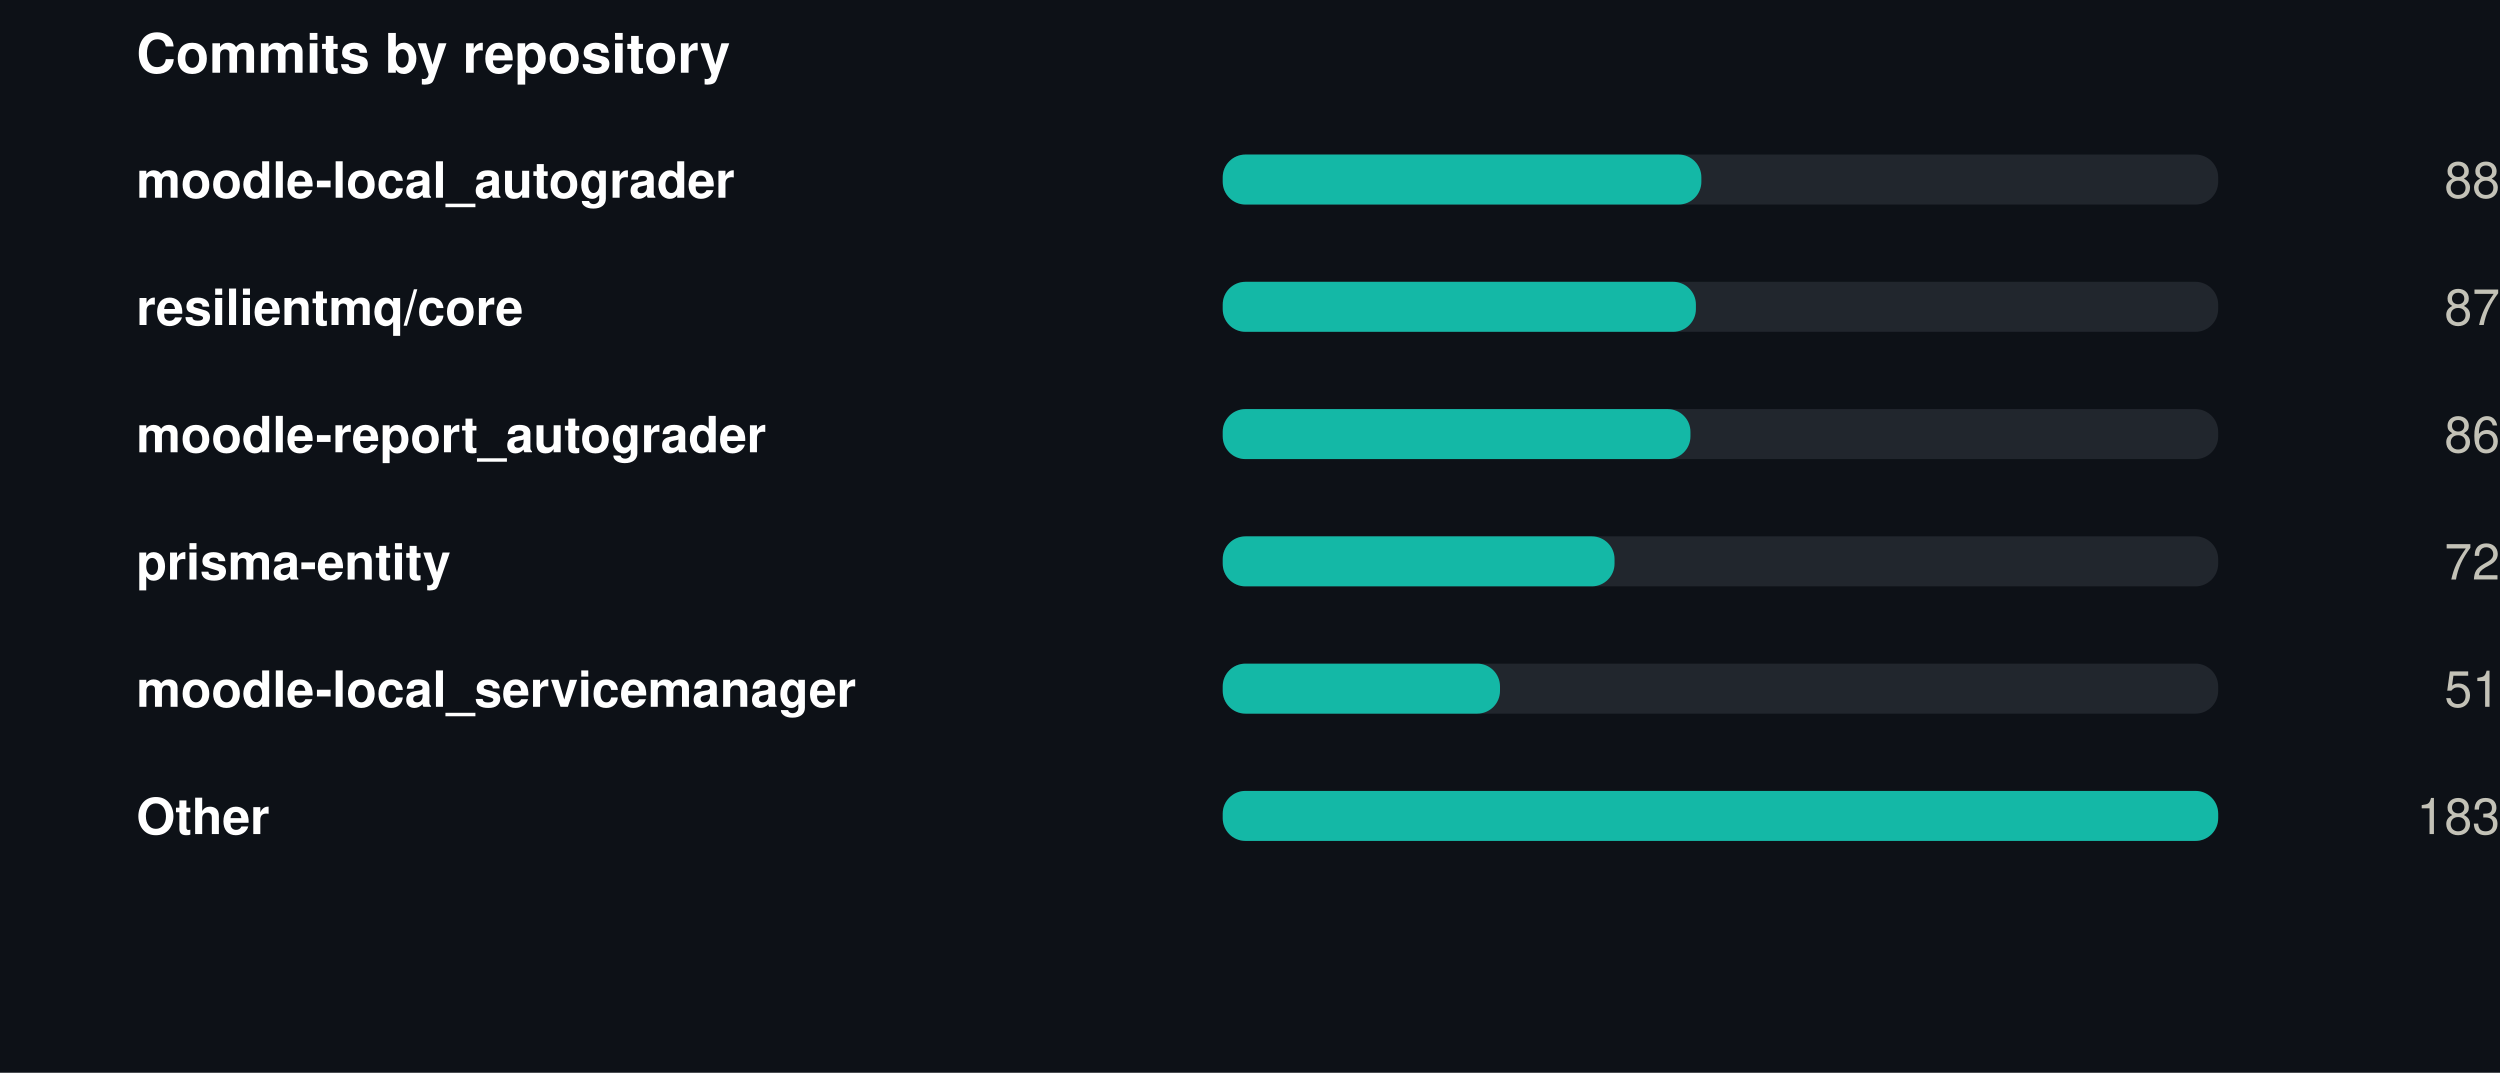
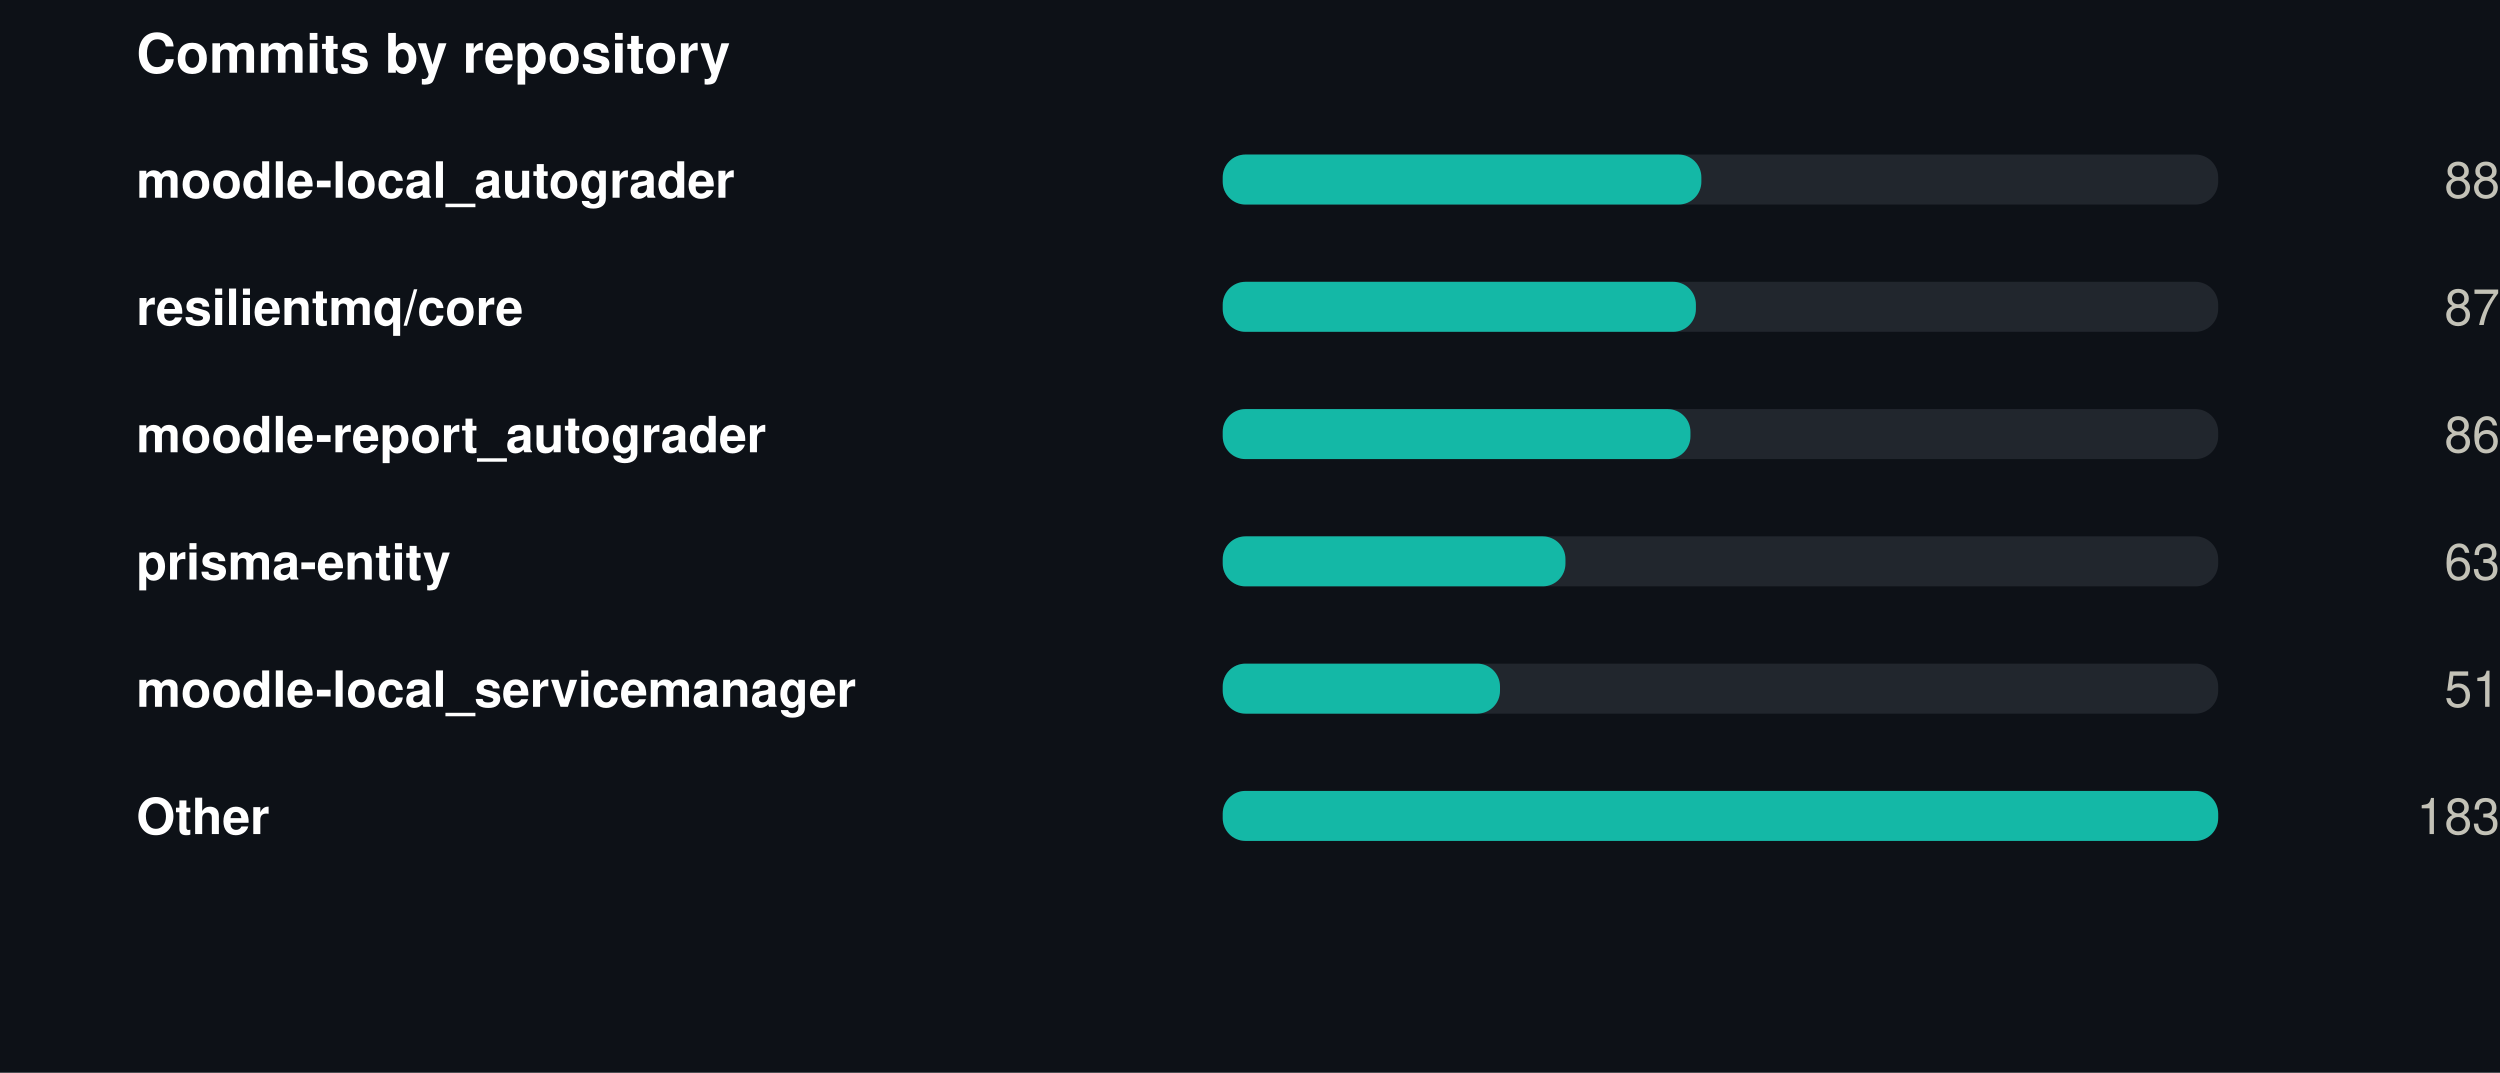
<svg xmlns="http://www.w3.org/2000/svg" width="550" height="236" viewBox="0 0 550 236" role="img">
  <rect width="550" height="236" fill="#0d1117" />
  <style>
@keyframes grow{from{transform:scaleX(0)}}
@keyframes rise{from{opacity:0;transform:translateY(9px)}}
@keyframes fade{from{opacity:0}}
@keyframes draw{to{stroke-dashoffset:0}}
.bar{transform-box:fill-box;transform-origin:left center;animation:grow .9s cubic-bezier(.22,1,.36,1) var(--d,0s) both}
.rise{animation:rise .7s cubic-bezier(.22,1,.36,1) var(--d,0s) both}
.fade{animation:fade .8s ease-out var(--d,0s) both}
.draw{animation:draw 1.7s ease-out .1s both}
@media (prefers-reduced-motion:reduce){
.bar,.rise,.fade,.draw{animation:none;transform:none;opacity:1;stroke-dashoffset:0}
}
</style>
  <g transform="translate(30,0)">
    <text x="0" y="16" font-family="-apple-system,BlinkMacSystemFont,'Segoe UI',Helvetica,Arial,sans-serif" font-size="12" font-weight="700" fill="#ffffff" text-anchor="start">Commits by repository</text>
    <text x="0" y="43.5" font-family="-apple-system,BlinkMacSystemFont,'Segoe UI',Helvetica,Arial,sans-serif" font-size="11" font-weight="600" fill="#ffffff" text-anchor="start">moodle-local_autograder</text>
    <rect x="239" y="34" width="219" height="11" rx="5" fill="#21262d" />
    <rect class="bar" style="--d:0.00s" x="239" y="34" width="105.3" height="11" rx="5" fill="#14b8a6" />
    <g class="fade" style="--d:0.00s">
      <text x="520" y="43.5" font-family="-apple-system,BlinkMacSystemFont,'Segoe UI',Helvetica,Arial,sans-serif" font-size="11" font-weight="400" fill="#c3c2b7" text-anchor="end">88</text>
    </g>
    <text x="0" y="71.5" font-family="-apple-system,BlinkMacSystemFont,'Segoe UI',Helvetica,Arial,sans-serif" font-size="11" font-weight="600" fill="#ffffff" text-anchor="start">resilientmq/core</text>
    <rect x="239" y="62" width="219" height="11" rx="5" fill="#21262d" />
    <rect class="bar" style="--d:0.07s" x="239" y="62" width="104.1" height="11" rx="5" fill="#14b8a6" />
    <g class="fade" style="--d:0.07s">
      <text x="520" y="71.5" font-family="-apple-system,BlinkMacSystemFont,'Segoe UI',Helvetica,Arial,sans-serif" font-size="11" font-weight="400" fill="#c3c2b7" text-anchor="end">87</text>
    </g>
    <text x="0" y="99.5" font-family="-apple-system,BlinkMacSystemFont,'Segoe UI',Helvetica,Arial,sans-serif" font-size="11" font-weight="600" fill="#ffffff" text-anchor="start">moodle-report_autograder</text>
    <rect x="239" y="90" width="219" height="11" rx="5" fill="#21262d" />
    <rect class="bar" style="--d:0.14s" x="239" y="90" width="102.9" height="11" rx="5" fill="#14b8a6" />
    <g class="fade" style="--d:0.14s">
      <text x="520" y="99.5" font-family="-apple-system,BlinkMacSystemFont,'Segoe UI',Helvetica,Arial,sans-serif" font-size="11" font-weight="400" fill="#c3c2b7" text-anchor="end">86</text>
    </g>
    <text x="0" y="127.5" font-family="-apple-system,BlinkMacSystemFont,'Segoe UI',Helvetica,Arial,sans-serif" font-size="11" font-weight="600" fill="#ffffff" text-anchor="start">prisma-entity</text>
    <rect x="239" y="118" width="219" height="11" rx="5" fill="#21262d" />
-     <rect class="bar" style="--d:0.21s" x="239" y="118" width="86.2" height="11" rx="5" fill="#14b8a6" />
+     <rect class="bar" style="--d:0.21s" x="239" y="118" width="75.4" height="11" rx="5" fill="#14b8a6" />
    <g class="fade" style="--d:0.21s">
-       <text x="520" y="127.5" font-family="-apple-system,BlinkMacSystemFont,'Segoe UI',Helvetica,Arial,sans-serif" font-size="11" font-weight="400" fill="#c3c2b7" text-anchor="end">72</text>
+       <text x="520" y="127.5" font-family="-apple-system,BlinkMacSystemFont,'Segoe UI',Helvetica,Arial,sans-serif" font-size="11" font-weight="400" fill="#c3c2b7" text-anchor="end">63</text>
    </g>
    <text x="0" y="155.5" font-family="-apple-system,BlinkMacSystemFont,'Segoe UI',Helvetica,Arial,sans-serif" font-size="11" font-weight="600" fill="#ffffff" text-anchor="start">moodle-local_servicemanager</text>
    <rect x="239" y="146" width="219" height="11" rx="5" fill="#21262d" />
    <rect class="bar" style="--d:0.28s" x="239" y="146" width="61.0" height="11" rx="5" fill="#14b8a6" />
    <g class="fade" style="--d:0.28s">
      <text x="520" y="155.5" font-family="-apple-system,BlinkMacSystemFont,'Segoe UI',Helvetica,Arial,sans-serif" font-size="11" font-weight="400" fill="#c3c2b7" text-anchor="end">51</text>
    </g>
    <text x="0" y="183.5" font-family="-apple-system,BlinkMacSystemFont,'Segoe UI',Helvetica,Arial,sans-serif" font-size="11" font-weight="600" fill="#ffffff" text-anchor="start">Other</text>
    <rect x="239" y="174" width="219" height="11" rx="5" fill="#21262d" />
    <rect class="bar" style="--d:0.35s" x="239" y="174" width="219.0" height="11" rx="5" fill="#14b8a6" />
    <g class="fade" style="--d:0.35s">
      <text x="520" y="183.5" font-family="-apple-system,BlinkMacSystemFont,'Segoe UI',Helvetica,Arial,sans-serif" font-size="11" font-weight="400" fill="#c3c2b7" text-anchor="end">183</text>
    </g>
  </g>
</svg>
